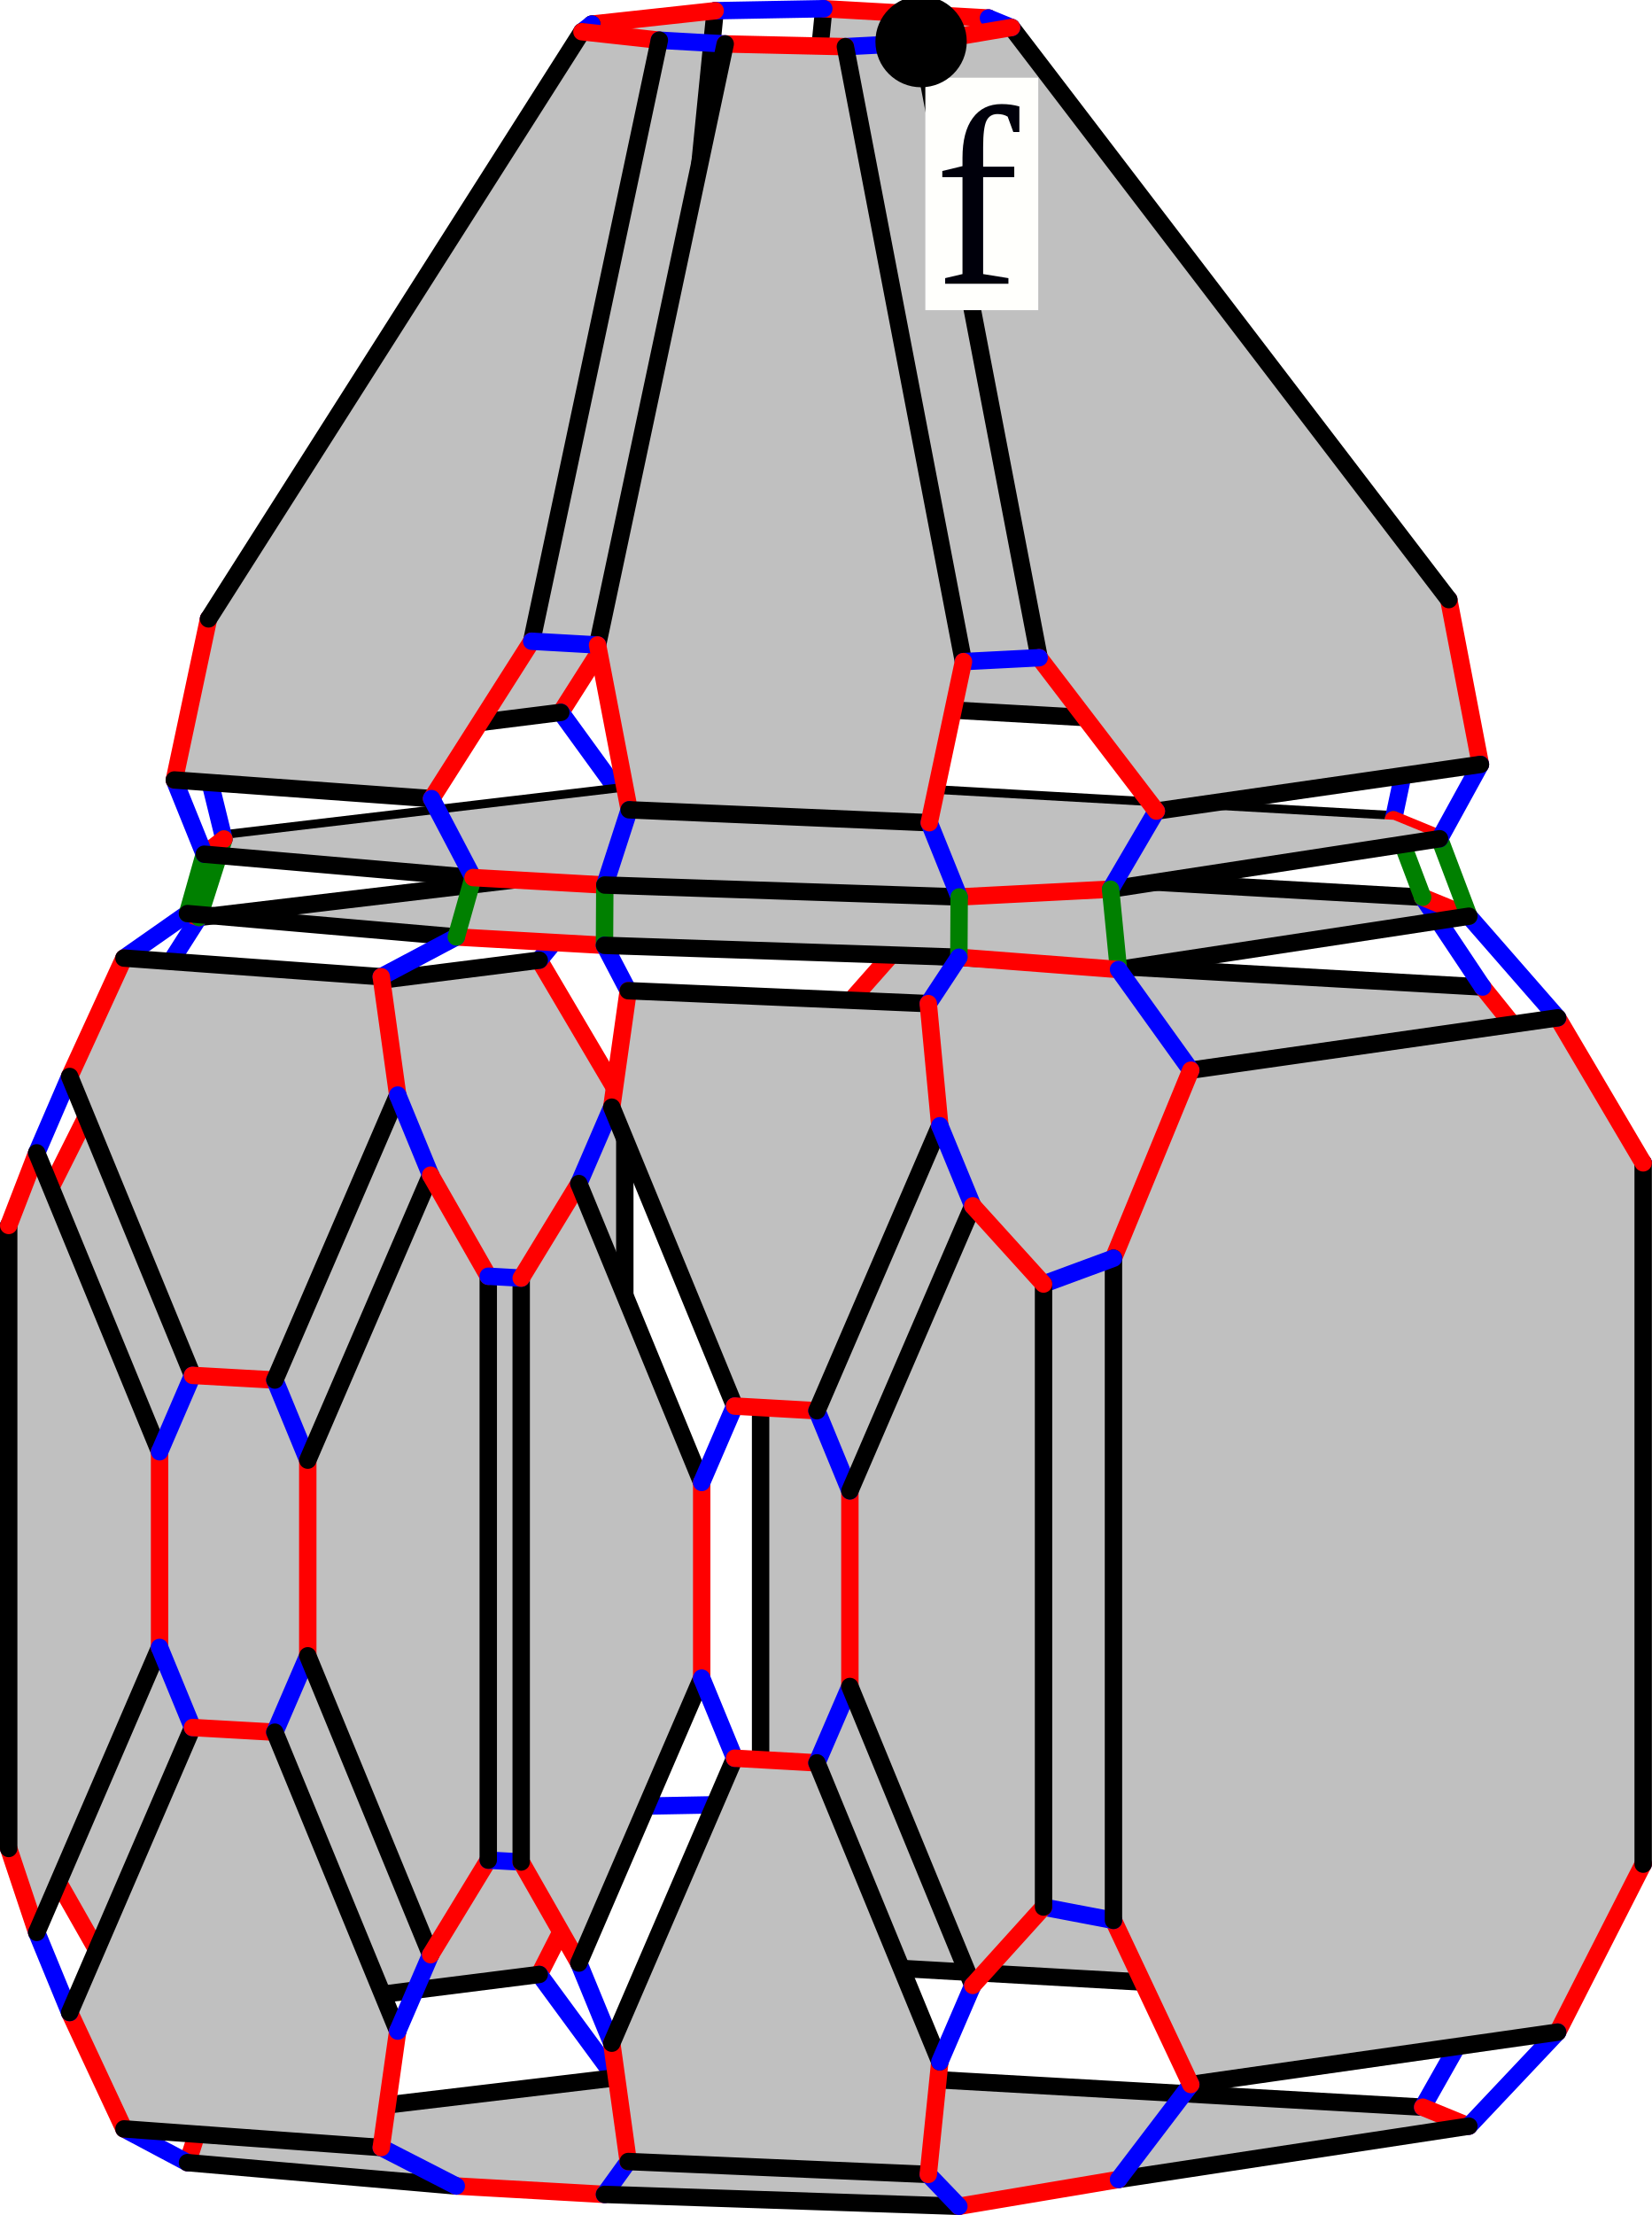
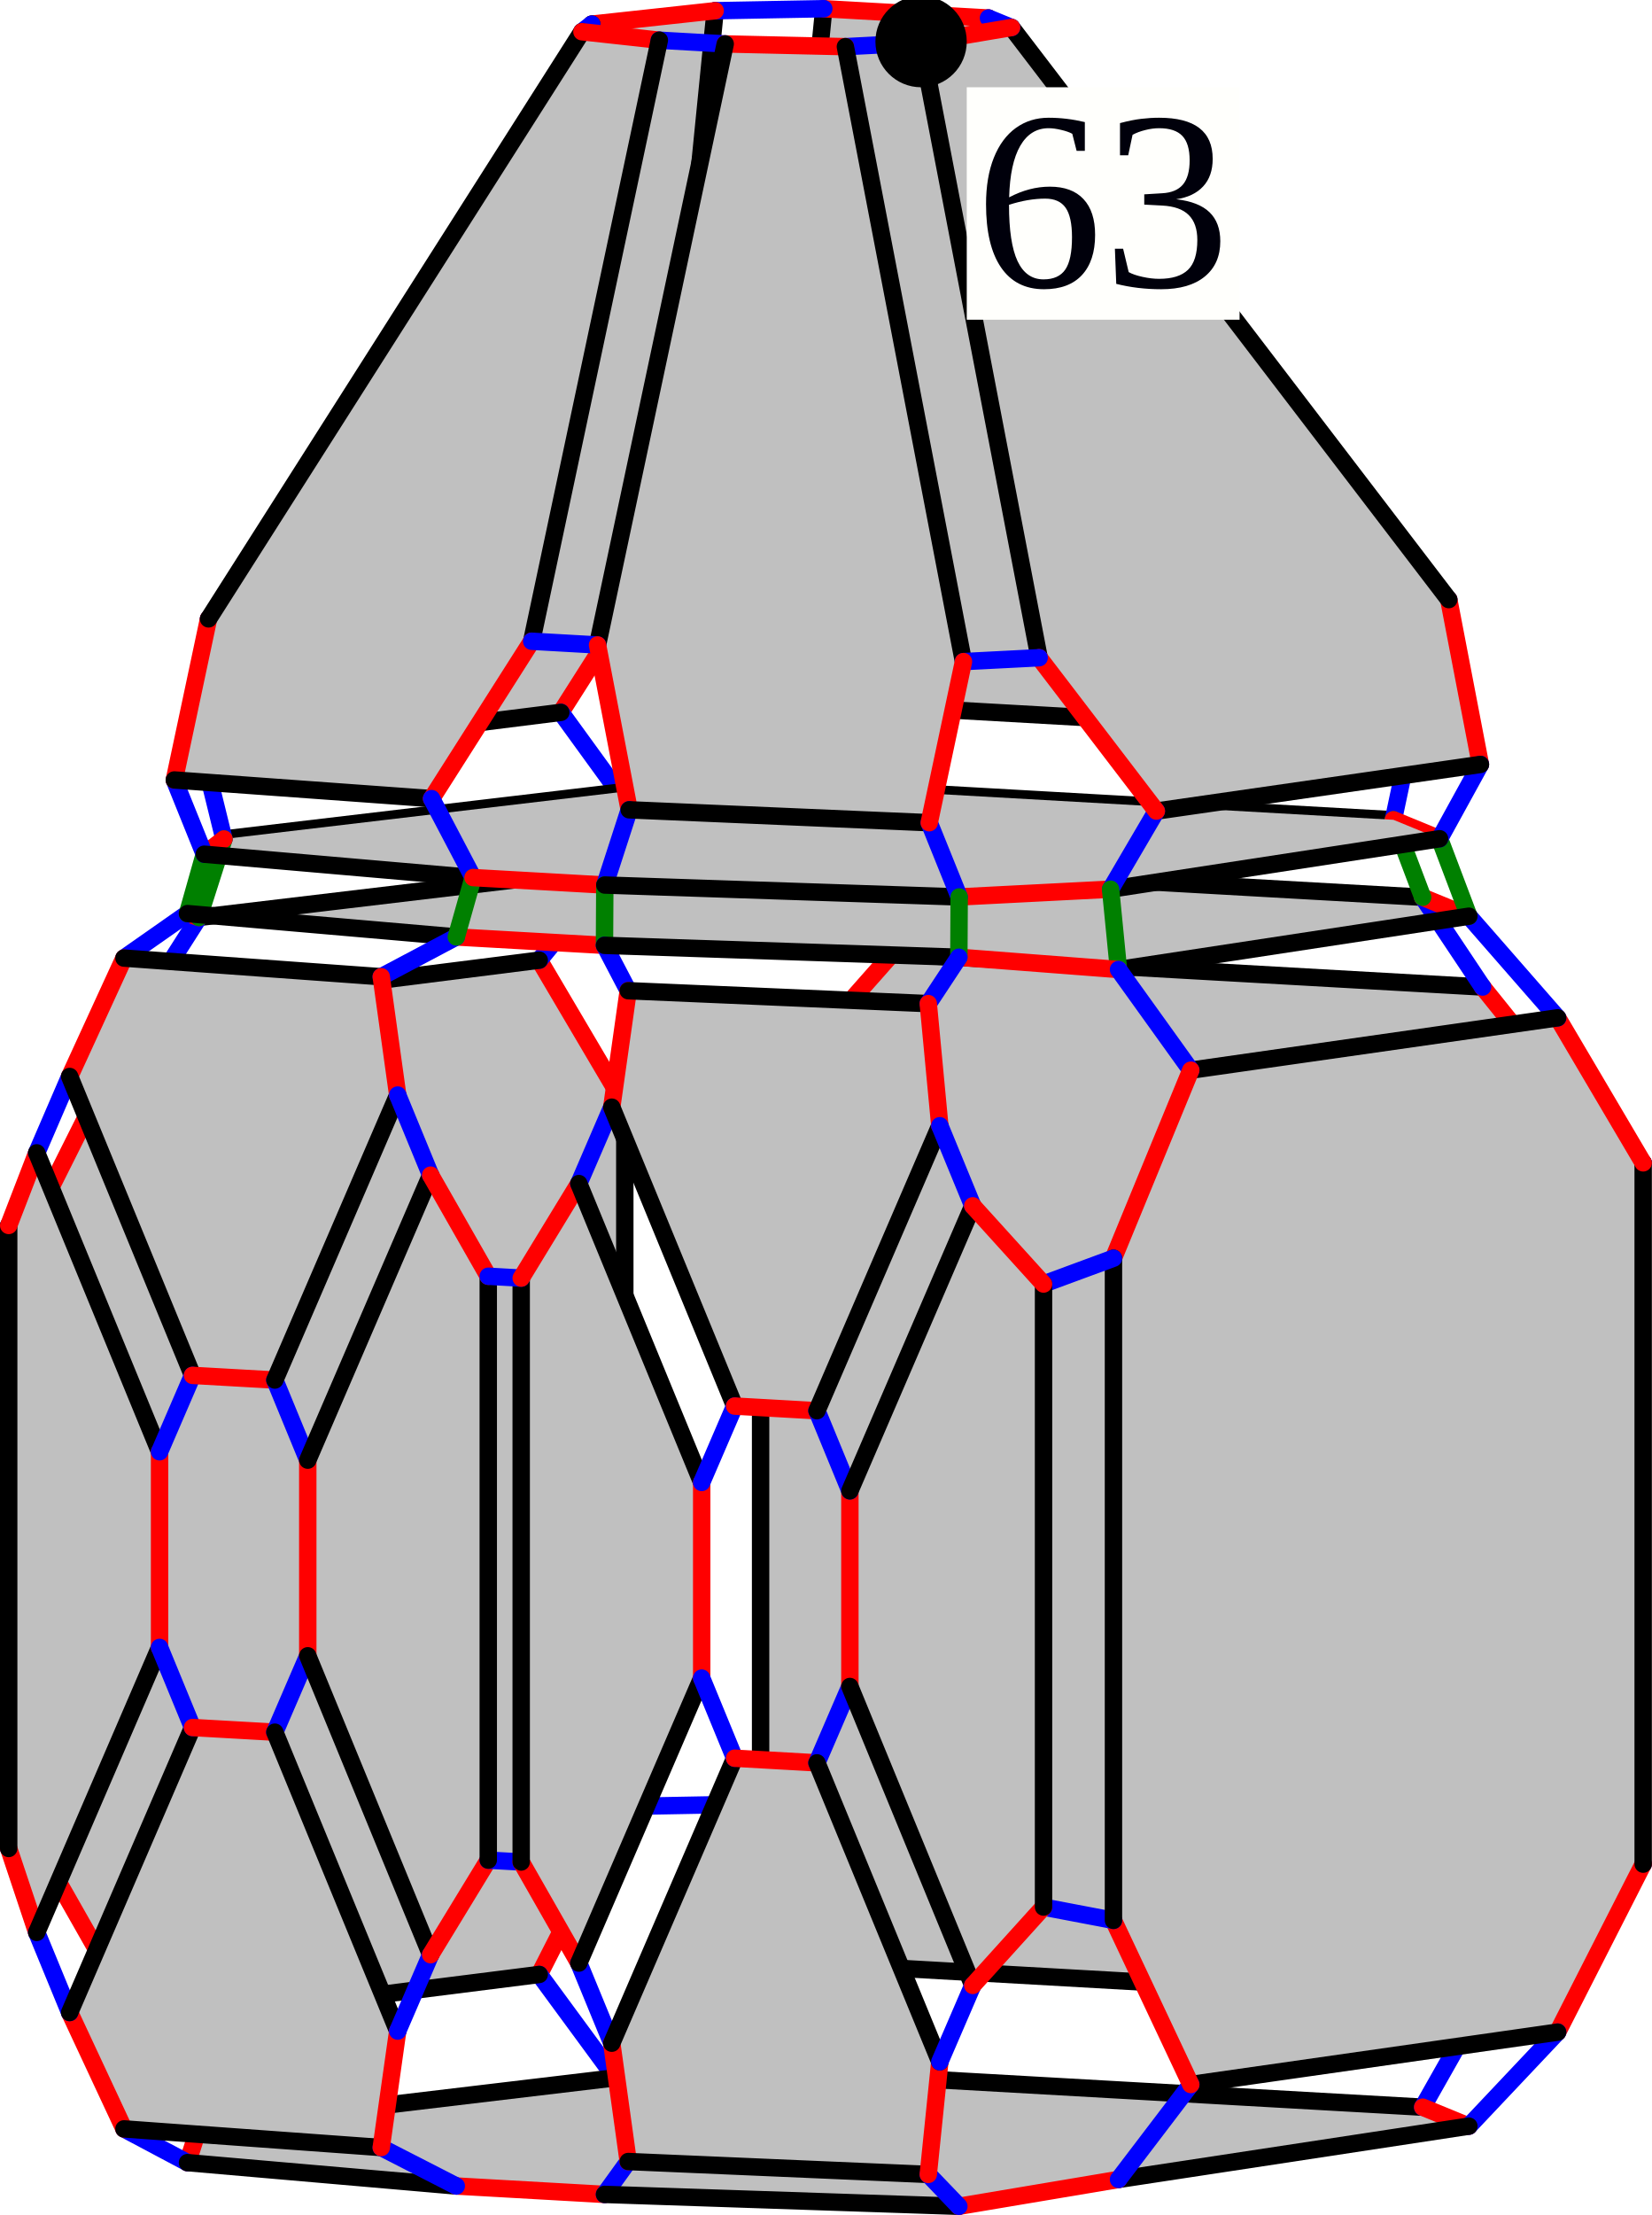
<svg xmlns="http://www.w3.org/2000/svg" width="379.809" height="509.169" version="1.1" id="svg26722">
  <defs id="defs26726" />
  <style id="style">
		.arc0 {
			fill:none;
			fill-rule:evenodd;
			stroke:black;
			stroke-width:4;
			stroke-linecap:round;
			stroke-linejoin:round;
			stroke-opacity:1;
		}
		.arc1 {
			fill:none;
			fill-rule:evenodd;
			stroke:red;
			stroke-width:4;
			stroke-linecap:round;
			stroke-linejoin:round;
			stroke-opacity:1;
		}
		.arc2 {
			fill:none;
			fill-rule:evenodd;
			stroke:blue;
			stroke-width:4;
			stroke-linecap:round;
			stroke-linejoin:round;
			stroke-opacity:1;
		}
		.arc3 {
			fill:none;
			fill-rule:evenodd;
			stroke:green;
			stroke-width:4;
			stroke-linecap:round;
			stroke-linejoin:round;
			stroke-opacity:1;
		}
		.topological-dart {
			fill:#000000;
			stroke:#000000;
			stroke-width:0;
			stroke-linecap:round;
			stroke-linejoin:round;
			stroke-dasharray:none;
			paint-order:markers fill stroke;
		}
	</style>
  <polygon points="751.861,347.762 887.576,355.444 917.864,393.135 917.864,554.341 887.576,588.603 751.861,580.921 721.573,543.231 721.573,382.025 " id="face_22_23_18_17_16_15_20_21" style="fill:#c0c0c0;stroke:none" opacity="1" transform="translate(-546.6916,-128.5505)" />
  <line class="arc1" id="link21_@1_20" x1="174.882" y1="414.68" x2="205.169" y2="452.371" />
  <line class="arc2" id="link21_@2_26" x1="174.882" y1="414.68" x2="143.659" y2="415.258" />
  <line class="arc0" id="link21_@0_22" x1="174.882" y1="414.68" x2="174.882" y2="253.474" />
  <polygon points="670.681,349.266 578.761,360.88 557.199,403.886 557.199,556.098 578.761,594.039 670.681,582.425 690.35,543.809 690.35,382.603 " id="face_27_28_33_32_31_30_25_26" style="fill:#c0c0c0;stroke:none" opacity="1" transform="translate(-546.6916,-128.5505)" />
  <line class="arc1" id="link26_@1_25" x1="143.659" y1="415.258" x2="123.99" y2="453.875" />
  <line class="arc0" id="link26_@0_27" x1="143.659" y1="415.258" x2="143.659" y2="254.053" />
  <line class="arc1" id="link22_@1_23" x1="174.882" y1="253.474" x2="205.169" y2="219.212" />
  <line class="arc2" id="link22_@2_27" x1="174.882" y1="253.474" x2="143.659" y2="254.053" />
  <line class="arc2" id="link20_@2_0" x1="205.169" y1="452.371" x2="191.401" y2="476.704" />
  <line class="arc0" id="link20_@0_15" x1="205.169" y1="452.371" x2="340.885" y2="460.052" />
  <line class="arc1" id="link27_@1_28" x1="143.659" y1="254.053" x2="123.99" y2="220.716" />
  <line class="arc2" id="link25_@2_1" x1="123.99" y1="453.875" x2="141.444" y2="477.63" />
  <line class="arc0" id="link25_@0_30" x1="123.99" y1="453.875" x2="32.069" y2="465.489" />
  <polygon points="884.427,617.29 803.864,629.547 767.158,635.719 685.68,632.984 651.606,631.056 589.797,625.681 592.43,617.58 688.136,606.18 738.093,605.255 873.808,612.936 " id="face_7_6_5_4_9_8_3_2_1_0" style="fill:#c0c0c0;stroke:none" opacity="1" transform="translate(-546.6916,-128.5505)" />
  <line class="arc1" id="link0_@1_1" x1="191.401" y1="476.704" x2="141.444" y2="477.63" />
  <line class="arc0" id="link0_@0_7" x1="191.401" y1="476.704" x2="327.116" y2="484.385" />
  <line class="arc2" id="link23_@2_24" x1="205.169" y1="219.212" x2="191.401" y2="198.574" />
  <line class="arc0" id="link23_@0_18" x1="205.169" y1="219.212" x2="340.885" y2="226.893" />
  <line class="arc0" id="link1_@0_2" x1="141.444" y1="477.63" x2="45.738" y2="489.029" />
  <line class="arc2" id="link28_@2_29" x1="123.99" y1="220.716" x2="141.444" y2="199.5" />
  <line class="arc0" id="link28_@0_33" x1="123.99" y1="220.716" x2="32.069" y2="232.33" />
  <polygon points="884.427,339.16 803.864,351.417 767.158,348.596 685.68,345.86 651.606,343.932 589.797,338.557 592.43,339.45 688.136,328.05 738.093,327.125 873.808,334.806 " id="face_19_14_59_54_49_44_39_34_29_24" style="fill:#c0c0c0;stroke:none" opacity="1" transform="translate(-546.6916,-128.5505)" />
  <line class="arc1" id="link24_@1_29" x1="191.401" y1="198.574" x2="141.444" y2="199.5" />
  <line class="arc3" id="link24_@3_102" x1="191.401" y1="198.574" x2="192.237" y2="181.196" />
  <line class="arc0" id="link24_@0_19" x1="191.401" y1="198.574" x2="327.116" y2="206.256" />
  <polygon points="874.496,264.206 773.966,132.693 736.107,130.55 723.637,255.667 750.582,290.917 871.153,297.741 " id="face_109_110_111_105_104_103" style="fill:#c0c0c0;stroke:none" opacity="1" transform="translate(-546.6916,-128.5505)" />
  <line class="arc1" id="link103_@1_104" x1="203.89" y1="162.366" x2="176.945" y2="127.116" />
  <line class="arc2" id="link103_@2_102" x1="203.89" y1="162.366" x2="192.237" y2="181.196" />
  <line class="arc0" id="link103_@0_109" x1="203.89" y1="162.366" x2="324.462" y2="169.191" />
  <line class="arc1" id="link102_@1_96" x1="192.237" y1="181.196" x2="142.28" y2="182.122" />
  <line class="arc0" id="link102_@0_108" x1="192.237" y1="181.196" x2="320.38" y2="188.449" />
  <line class="arc3" id="link29_@3_96" x1="141.444" y1="199.5" x2="142.28" y2="182.122" />
  <line class="arc0" id="link29_@0_34" x1="141.444" y1="199.5" x2="45.738" y2="210.9" />
  <line class="arc2" id="link104_@2_98" x1="176.945" y1="127.116" x2="151.967" y2="127.579" />
  <line class="arc0" id="link104_@0_105" x1="176.945" y1="127.116" x2="189.415" y2="2" />
  <polygon points="596.903,269.064 682.756,134.099 711.128,131.013 698.658,256.13 675.647,292.305 593.561,302.599 " id="face_91_92_93_99_98_97" style="fill:#c0c0c0;stroke:none" opacity="1" transform="translate(-546.6916,-128.5505)" />
  <line class="arc1" id="link97_@1_98" x1="128.955" y1="163.755" x2="151.967" y2="127.579" />
  <line class="arc2" id="link97_@2_96" x1="128.955" y1="163.755" x2="142.28" y2="182.122" />
  <line class="arc0" id="link97_@0_91" x1="128.955" y1="163.755" x2="46.869" y2="174.049" />
  <line class="arc0" id="link98_@0_99" x1="151.967" y1="127.579" x2="164.437" y2="2.463" />
  <line class="arc0" id="link96_@0_90" x1="142.28" y1="182.122" x2="51.491" y2="192.862" />
  <line class="arc1" id="link15_@1_16" x1="340.885" y1="460.052" x2="371.172" y2="425.79" />
  <line class="arc2" id="link15_@2_7" x1="340.885" y1="460.052" x2="327.116" y2="484.385" />
  <line class="arc1" id="link7_@1_6" x1="327.116" y1="484.385" x2="337.735" y2="488.74" />
  <line class="arc1" id="link18_@1_17" x1="340.885" y1="226.893" x2="371.172" y2="264.584" />
  <line class="arc2" id="link18_@2_19" x1="340.885" y1="226.893" x2="327.116" y2="206.256" />
  <line class="arc2" id="link16_@2_11" x1="371.172" y1="425.79" x2="377.809" y2="428.511" />
  <line class="arc0" id="link16_@0_17" x1="371.172" y1="425.79" x2="371.172" y2="264.584" />
  <line class="arc1" id="link109_@1_110" x1="324.462" y1="169.191" x2="327.804" y2="135.655" />
  <line class="arc2" id="link109_@2_108" x1="324.462" y1="169.191" x2="320.38" y2="188.449" />
  <line class="arc2" id="link17_@2_12" x1="371.172" y1="264.584" x2="377.809" y2="267.305" />
  <line class="arc1" id="link19_@1_14" x1="327.116" y1="206.256" x2="337.735" y2="210.61" />
  <line class="arc3" id="link19_@3_108" x1="327.116" y1="206.256" x2="320.38" y2="188.449" />
  <line class="arc1" id="link108_@1_114" x1="320.38" y1="188.449" x2="330.999" y2="192.803" />
  <polygon points="877.69,321.354 802.045,332.951 767.232,334.733 685.754,331.998 655.466,330.284 593.657,324.909 598.182,321.412 688.972,310.672 738.928,309.747 867.072,317 " id="face_108_114_60_66_72_78_84_90_96_102" style="fill:#c0c0c0;stroke:none" opacity="1" transform="translate(-546.6916,-128.5505)" />
  <polygon points="904.832,362.519 820.483,374.562 802.707,417.782 802.707,569.994 820.483,607.721 904.832,595.678 924.501,557.062 924.501,395.856 " id="face_12_13_58_57_56_55_10_11" style="fill:#c0c0c0;stroke:none" opacity="1" transform="translate(-546.6916,-128.5505)" />
  <line class="arc1" id="link11_@1_10" x1="377.809" y1="428.511" x2="358.14" y2="467.128" />
  <line class="arc0" id="link11_@0_12" x1="377.809" y1="428.511" x2="377.809" y2="267.305" />
  <line class="arc1" id="link30_@1_31" x1="32.069" y1="465.489" x2="10.507" y2="427.548" />
  <line class="arc2" id="link30_@2_2" x1="32.069" y1="465.489" x2="45.738" y2="489.029" />
  <line class="arc2" id="link110_@2_116" x1="327.804" y1="135.655" x2="333.113" y2="137.832" />
  <line class="arc0" id="link110_@0_111" x1="327.804" y1="135.655" x2="227.275" y2="4.143" />
  <line class="arc1" id="link12_@1_13" x1="377.809" y1="267.305" x2="358.14" y2="233.969" />
  <line class="arc2" id="link6_@2_10" x1="337.735" y1="488.74" x2="358.14" y2="467.128" />
  <line class="arc0" id="link6_@0_5" x1="337.735" y1="488.74" x2="257.172" y2="500.996" />
  <line class="arc1" id="link2_@1_3" x1="45.738" y1="489.029" x2="43.106" y2="497.13" />
  <line class="arc0" id="link10_@0_55" x1="358.14" y1="467.128" x2="273.791" y2="479.17" />
  <line class="arc1" id="link33_@1_32" x1="32.069" y1="232.33" x2="10.507" y2="275.336" />
  <line class="arc2" id="link33_@2_34" x1="32.069" y1="232.33" x2="45.738" y2="210.9" />
  <line class="arc1" id="link105_@1_111" x1="189.415" y1="2" x2="227.275" y2="4.143" />
  <line class="arc2" id="link105_@2_99" x1="189.415" y1="2" x2="164.437" y2="2.463" />
  <line class="arc1" id="link99_@1_93" x1="164.437" y1="2.463" x2="136.064" y2="5.548" />
  <line class="arc1" id="link91_@1_92" x1="46.869" y1="174.049" x2="50.212" y2="140.513" />
  <line class="arc2" id="link91_@2_90" x1="46.869" y1="174.049" x2="51.491" y2="192.862" />
  <polygon points="758.475,138.384 785.622,279.745 812.567,314.995 887.081,304.272 879.805,266.382 779.276,134.87 " id="face_117_63_62_61_115_116" style="fill:#c0c0c0;stroke:none" opacity="1" transform="translate(-546.6916,-128.5505)" />
  <line class="arc1" id="link116_@1_115" x1="333.113" y1="137.832" x2="340.39" y2="175.722" />
  <line class="arc0" id="link116_@0_117" x1="333.113" y1="137.832" x2="232.584" y2="6.32" />
  <line class="arc2" id="link14_@2_13" x1="337.735" y1="210.61" x2="358.14" y2="233.969" />
  <line class="arc3" id="link14_@3_114" x1="337.735" y1="210.61" x2="330.999" y2="192.803" />
  <line class="arc0" id="link14_@0_59" x1="337.735" y1="210.61" x2="257.172" y2="222.867" />
  <line class="arc2" id="link31_@2_36" x1="10.507" y1="427.548" x2="2" y2="424.915" />
  <line class="arc0" id="link31_@0_32" x1="10.507" y1="427.548" x2="10.507" y2="275.336" />
  <line class="arc1" id="link34_@1_39" x1="45.738" y1="210.9" x2="43.106" y2="210.007" />
  <line class="arc3" id="link34_@3_90" x1="45.738" y1="210.9" x2="51.491" y2="192.862" />
  <line class="arc1" id="link90_@1_84" x1="51.491" y1="192.862" x2="46.966" y2="196.359" />
  <line class="arc2" id="link114_@2_115" x1="330.999" y1="192.803" x2="340.39" y2="175.722" />
  <line class="arc0" id="link114_@0_60" x1="330.999" y1="192.803" x2="255.353" y2="204.4" />
  <line class="arc0" id="link13_@0_58" x1="358.14" y1="233.969" x2="273.791" y2="246.011" />
  <line class="arc2" id="link32_@2_37" x1="10.507" y1="275.336" x2="2" y2="281.697" />
  <line class="arc2" id="link111_@2_117" x1="227.275" y1="4.143" x2="232.584" y2="6.32" />
  <line class="arc0" id="link115_@0_61" x1="340.39" y1="175.722" x2="265.876" y2="186.445" />
  <line class="arc2" id="link3_@2_35" x1="43.106" y1="497.13" x2="28.502" y2="489.374" />
  <line class="arc0" id="link3_@0_8" x1="43.106" y1="497.13" x2="104.915" y2="502.505" />
  <polygon points="555.132,393.562 583.382,462.273 583.382,507.244 555.132,572.756 548.692,553.465 548.692,410.248 " id="face_37_124_125_123_122_36" style="fill:#c0c0c0;stroke:none" opacity="1" transform="translate(-546.6916,-128.5505)" />
  <line class="arc1" id="link36_@1_122" x1="2" y1="424.915" x2="8.441" y2="444.206" />
  <line class="arc0" id="link36_@0_37" x1="2" y1="424.915" x2="2" y2="281.697" />
  <line class="arc2" id="link92_@2_86" x1="50.212" y1="140.513" x2="47.949" y2="142.262" />
  <line class="arc0" id="link92_@0_93" x1="50.212" y1="140.513" x2="136.064" y2="5.548" />
  <line class="arc2" id="link93_@2_87" x1="136.064" y1="5.548" x2="133.802" y2="7.297" />
  <polygon points="638.134,595.443 609.884,526.732 590.954,525.66 562.704,591.173 575.193,617.924 634.348,622.211 " id="face_40_134_135_121_120_35" style="fill:#c0c0c0;stroke:none" opacity="1" transform="translate(-546.6916,-128.5505)" />
  <line class="arc1" id="link35_@1_120" x1="28.502" y1="489.374" x2="16.013" y2="462.623" />
  <line class="arc0" id="link35_@0_40" x1="28.502" y1="489.374" x2="87.656" y2="493.66" />
  <line class="arc1" id="link37_@1_124" x1="2" y1="281.697" x2="8.441" y2="265.012" />
  <line class="arc2" id="link122_@2_120" x1="8.441" y1="444.206" x2="16.013" y2="462.623" />
  <line class="arc0" id="link122_@0_123" x1="8.441" y1="444.206" x2="36.69" y2="378.693" />
  <line class="arc1" id="link117_@1_63" x1="232.584" y1="6.32" x2="211.784" y2="9.834" />
  <line class="arc0" id="link120_@0_121" x1="16.013" y1="462.623" x2="44.262" y2="397.11" />
  <line class="arc2" id="link39_@2_38" x1="43.106" y1="210.007" x2="28.502" y2="220.238" />
  <line class="arc3" id="link39_@3_84" x1="43.106" y1="210.007" x2="46.966" y2="196.359" />
  <line class="arc0" id="link39_@0_44" x1="43.106" y1="210.007" x2="104.915" y2="215.381" />
  <line class="arc2" id="link84_@2_85" x1="46.966" y1="196.359" x2="40.081" y2="179.294" />
  <line class="arc0" id="link84_@0_78" x1="46.966" y1="196.359" x2="108.775" y2="201.733" />
  <polygon points="698.292,137.793 668.939,275.956 645.927,312.131 586.773,307.845 594.641,270.812 680.493,135.847 " id="face_87_81_80_79_85_86" style="fill:#c0c0c0;stroke:none" opacity="1" transform="translate(-546.6916,-128.5505)" />
  <line class="arc1" id="link86_@1_85" x1="47.949" y1="142.262" x2="40.081" y2="179.294" />
  <line class="arc0" id="link86_@0_87" x1="47.949" y1="142.262" x2="133.802" y2="7.297" />
  <line class="arc1" id="link87_@1_81" x1="133.802" y1="7.297" x2="151.6" y2="9.242" />
  <line class="arc2" id="link124_@2_126" x1="8.441" y1="265.012" x2="16.013" y2="247.452" />
  <line class="arc0" id="link124_@0_125" x1="8.441" y1="265.012" x2="36.69" y2="333.722" />
  <line class="arc0" id="link85_@0_79" x1="40.081" y1="179.294" x2="99.236" y2="183.581" />
  <polygon points="638.134,380.272 609.884,445.785 590.954,444.713 562.704,376.002 575.193,348.789 634.348,353.075 " id="face_43_128_129_127_126_38" style="fill:#c0c0c0;stroke:none" opacity="1" transform="translate(-546.6916,-128.5505)" />
  <line class="arc1" id="link38_@1_126" x1="28.502" y1="220.238" x2="16.013" y2="247.452" />
  <line class="arc0" id="link38_@0_43" x1="28.502" y1="220.238" x2="87.656" y2="224.525" />
  <line class="arc0" id="link126_@0_127" x1="16.013" y1="247.452" x2="44.262" y2="316.163" />
  <line class="arc1" id="link123_@1_125" x1="36.69" y1="378.693" x2="36.69" y2="333.722" />
  <line class="arc2" id="link123_@2_121" x1="36.69" y1="378.693" x2="44.262" y2="397.11" />
  <line class="arc1" id="link121_@1_135" x1="44.262" y1="397.11" x2="63.192" y2="398.181" />
  <line class="arc2" id="link125_@2_127" x1="36.69" y1="333.722" x2="44.262" y2="316.163" />
  <line class="arc1" id="link127_@1_129" x1="44.262" y1="316.163" x2="63.192" y2="317.234" />
  <line class="arc2" id="link81_@2_75" x1="151.6" y1="9.242" x2="166.744" y2="10.099" />
  <line class="arc0" id="link81_@0_80" x1="151.6" y1="9.242" x2="122.247" y2="147.405" />
  <line class="arc2" id="link135_@2_133" x1="63.192" y1="398.181" x2="70.764" y2="380.622" />
  <line class="arc0" id="link135_@0_134" x1="63.192" y1="398.181" x2="91.442" y2="466.892" />
  <line class="arc2" id="link63_@2_69" x1="211.784" y1="9.834" x2="194.377" y2="10.725" />
  <line class="arc0" id="link63_@0_62" x1="211.784" y1="9.834" x2="238.93" y2="151.195" />
  <line class="arc1" id="link8_@1_9" x1="104.915" y1="502.505" x2="138.988" y2="504.434" />
  <line class="arc2" id="link8_@2_40" x1="104.915" y1="502.505" x2="87.656" y2="493.66" />
  <polygon points="691.359,314.702 760.348,317.669 768.216,280.636 741.069,139.276 713.436,138.65 684.083,276.813 " id="face_74_73_67_68_69_75" style="fill:#c0c0c0;stroke:none" opacity="1" transform="translate(-546.6916,-128.5505)" />
  <line class="arc1" id="link75_@1_69" x1="166.744" y1="10.099" x2="194.377" y2="10.725" />
  <line class="arc0" id="link75_@0_74" x1="166.744" y1="10.099" x2="137.391" y2="148.262" />
  <line class="arc2" id="link129_@2_131" x1="63.192" y1="317.234" x2="70.764" y2="335.651" />
  <line class="arc0" id="link129_@0_128" x1="63.192" y1="317.234" x2="91.442" y2="251.721" />
  <polygon points="658.957,556.148 658.957,421.924 645.706,398.689 617.456,464.201 617.456,509.172 645.706,577.883 " id="face_132_41_42_130_131_133" style="fill:#c0c0c0;stroke:none" opacity="1" transform="translate(-546.6916,-128.5505)" />
  <line class="arc1" id="link133_@1_131" x1="70.764" y1="380.622" x2="70.764" y2="335.651" />
  <line class="arc0" id="link133_@0_132" x1="70.764" y1="380.622" x2="99.014" y2="449.332" />
  <line class="arc1" id="link40_@1_134" x1="87.656" y1="493.66" x2="91.442" y2="466.892" />
  <line class="arc0" id="link131_@0_130" x1="70.764" y1="335.651" x2="99.014" y2="270.138" />
  <line class="arc2" id="link134_@2_132" x1="91.442" y1="466.892" x2="99.014" y2="449.332" />
  <line class="arc0" id="link69_@0_68" x1="194.377" y1="10.725" x2="221.524" y2="152.086" />
  <line class="arc1" id="link132_@1_41" x1="99.014" y1="449.332" x2="112.265" y2="427.597" />
  <line class="arc2" id="link9_@2_45" x1="138.988" y1="504.434" x2="144.446" y2="496.875" />
  <line class="arc0" id="link9_@0_4" x1="138.988" y1="504.434" x2="220.467" y2="507.169" />
  <line class="arc2" id="link41_@2_46" x1="112.265" y1="427.597" x2="119.837" y2="428.026" />
  <line class="arc0" id="link41_@0_42" x1="112.265" y1="427.597" x2="112.265" y2="293.373" />
  <line class="arc1" id="link79_@1_80" x1="99.236" y1="183.581" x2="122.247" y2="147.405" />
  <line class="arc2" id="link79_@2_78" x1="99.236" y1="183.581" x2="108.775" y2="201.733" />
  <line class="arc1" id="link44_@1_49" x1="104.915" y1="215.381" x2="138.988" y2="217.31" />
  <line class="arc2" id="link44_@2_43" x1="104.915" y1="215.381" x2="87.656" y2="224.525" />
  <line class="arc3" id="link44_@3_78" x1="104.915" y1="215.381" x2="108.775" y2="201.733" />
  <line class="arc1" id="link78_@1_72" x1="108.775" y1="201.733" x2="139.062" y2="203.448" />
  <line class="arc2" id="link80_@2_74" x1="122.247" y1="147.405" x2="137.391" y2="148.262" />
  <line class="arc1" id="link43_@1_128" x1="87.656" y1="224.525" x2="91.442" y2="251.721" />
  <line class="arc2" id="link128_@2_130" x1="91.442" y1="251.721" x2="99.014" y2="270.138" />
  <polygon points="679.779,400.617 708.029,469.328 708.029,514.298 679.779,579.811 666.529,556.576 666.529,422.353 " id="face_47_146_147_149_148_46" style="fill:#c0c0c0;stroke:none" opacity="1" transform="translate(-546.6916,-128.5505)" />
  <line class="arc1" id="link46_@1_148" x1="119.837" y1="428.026" x2="133.088" y2="451.261" />
  <line class="arc0" id="link46_@0_47" x1="119.837" y1="428.026" x2="119.837" y2="293.802" />
  <line class="arc1" id="link130_@1_42" x1="99.014" y1="270.138" x2="112.265" y2="293.373" />
  <line class="arc1" id="link5_@1_4" x1="257.172" y1="500.996" x2="220.467" y2="507.169" />
  <line class="arc2" id="link5_@2_55" x1="257.172" y1="500.996" x2="273.791" y2="479.17" />
  <line class="arc1" id="link74_@1_73" x1="137.391" y1="148.262" x2="144.667" y2="186.152" />
  <line class="arc2" id="link42_@2_47" x1="112.265" y1="293.373" x2="119.837" y2="293.802" />
  <line class="arc2" id="link148_@2_150" x1="133.088" y1="451.261" x2="140.66" y2="469.678" />
  <line class="arc0" id="link148_@0_149" x1="133.088" y1="451.261" x2="161.338" y2="385.748" />
  <polygon points="762.781,602.498 734.531,533.787 715.601,532.715 687.351,598.228 691.137,625.425 760.126,628.391 " id="face_50_136_137_151_150_45" style="fill:#c0c0c0;stroke:none" opacity="1" transform="translate(-546.6916,-128.5505)" />
  <line class="arc1" id="link45_@1_150" x1="144.446" y1="496.875" x2="140.66" y2="469.678" />
  <line class="arc0" id="link45_@0_50" x1="144.446" y1="496.875" x2="213.435" y2="499.841" />
  <line class="arc0" id="link150_@0_151" x1="140.66" y1="469.678" x2="168.909" y2="404.165" />
  <line class="arc1" id="link47_@1_146" x1="119.837" y1="293.802" x2="133.088" y2="272.067" />
  <line class="arc1" id="link55_@1_56" x1="273.791" y1="479.17" x2="256.015" y2="441.443" />
  <line class="arc2" id="link72_@2_73" x1="139.062" y1="203.448" x2="144.667" y2="186.152" />
  <line class="arc3" id="link72_@3_49" x1="139.062" y1="203.448" x2="138.988" y2="217.31" />
  <line class="arc0" id="link72_@0_66" x1="139.062" y1="203.448" x2="220.54" y2="206.183" />
  <line class="arc2" id="link49_@2_48" x1="138.988" y1="217.31" x2="144.446" y2="227.739" />
  <line class="arc0" id="link49_@0_54" x1="138.988" y1="217.31" x2="220.467" y2="220.045" />
  <line class="arc2" id="link146_@2_144" x1="133.088" y1="272.067" x2="140.66" y2="254.507" />
  <line class="arc0" id="link146_@0_147" x1="133.088" y1="272.067" x2="161.338" y2="340.777" />
  <line class="arc2" id="link4_@2_50" x1="220.467" y1="507.169" x2="213.435" y2="499.841" />
  <line class="arc0" id="link73_@0_67" x1="144.667" y1="186.152" x2="213.656" y2="189.118" />
  <line class="arc1" id="link60_@1_66" x1="255.353" y1="204.4" x2="220.54" y2="206.183" />
  <line class="arc2" id="link60_@2_61" x1="255.353" y1="204.4" x2="265.876" y2="186.445" />
  <line class="arc3" id="link60_@3_59" x1="255.353" y1="204.4" x2="257.172" y2="222.867" />
  <line class="arc1" id="link61_@1_62" x1="265.876" y1="186.445" x2="238.93" y2="151.195" />
  <polygon points="734.531,452.84 762.781,387.327 760.126,359.256 691.137,356.289 687.351,383.058 715.601,451.768 " id="face_145_143_142_53_48_144" style="fill:#c0c0c0;stroke:none" opacity="1" transform="translate(-546.6916,-128.5505)" />
  <line class="arc1" id="link144_@1_48" x1="140.66" y1="254.507" x2="144.446" y2="227.739" />
  <line class="arc0" id="link144_@0_145" x1="140.66" y1="254.507" x2="168.909" y2="323.218" />
  <line class="arc1" id="link59_@1_54" x1="257.172" y1="222.867" x2="220.467" y2="220.045" />
  <line class="arc2" id="link59_@2_58" x1="257.172" y1="222.867" x2="273.791" y2="246.011" />
  <line class="arc1" id="link149_@1_147" x1="161.338" y1="385.748" x2="161.338" y2="340.777" />
  <line class="arc2" id="link149_@2_151" x1="161.338" y1="385.748" x2="168.909" y2="404.165" />
  <line class="arc0" id="link48_@0_53" x1="144.446" y1="227.739" x2="213.435" y2="230.705" />
  <line class="arc1" id="link151_@1_137" x1="168.909" y1="404.165" x2="187.839" y2="405.236" />
  <line class="arc2" id="link147_@2_145" x1="161.338" y1="340.777" x2="168.909" y2="323.218" />
  <line class="arc1" id="link58_@1_57" x1="273.791" y1="246.011" x2="256.015" y2="289.232" />
  <line class="arc2" id="link62_@2_68" x1="238.93" y1="151.195" x2="221.524" y2="152.086" />
  <line class="arc1" id="link145_@1_143" x1="168.909" y1="323.218" x2="187.839" y2="324.289" />
  <line class="arc1" id="link50_@1_136" x1="213.435" y1="499.841" x2="216.089" y2="473.947" />
  <line class="arc2" id="link66_@2_67" x1="220.54" y1="206.183" x2="213.656" y2="189.118" />
  <line class="arc3" id="link66_@3_54" x1="220.54" y1="206.183" x2="220.467" y2="220.045" />
  <line class="arc2" id="link137_@2_139" x1="187.839" y1="405.236" x2="195.411" y2="387.677" />
  <line class="arc0" id="link137_@0_136" x1="187.839" y1="405.236" x2="216.089" y2="473.947" />
  <line class="arc2" id="link54_@2_53" x1="220.467" y1="220.045" x2="213.435" y2="230.705" />
  <line class="arc2" id="link56_@2_51" x1="256.015" y1="441.443" x2="239.936" y2="438.382" />
  <line class="arc0" id="link56_@0_57" x1="256.015" y1="441.443" x2="256.015" y2="289.232" />
  <line class="arc1" id="link68_@1_67" x1="221.524" y1="152.086" x2="213.656" y2="189.118" />
  <polygon points="786.628,566.933 786.628,423.715 770.353,405.744 742.103,471.256 742.103,516.227 770.353,584.938 " id="face_138_51_52_140_141_139" style="fill:#c0c0c0;stroke:none" opacity="1" transform="translate(-546.6916,-128.5505)" />
  <line class="arc1" id="link139_@1_141" x1="195.411" y1="387.677" x2="195.411" y2="342.706" />
  <line class="arc0" id="link139_@0_138" x1="195.411" y1="387.677" x2="223.661" y2="456.387" />
  <line class="arc2" id="link143_@2_141" x1="187.839" y1="324.289" x2="195.411" y2="342.706" />
  <line class="arc0" id="link143_@0_142" x1="187.839" y1="324.289" x2="216.089" y2="258.776" />
  <line class="arc0" id="link141_@0_140" x1="195.411" y1="342.706" x2="223.661" y2="277.193" />
  <line class="arc2" id="link136_@2_138" x1="216.089" y1="473.947" x2="223.661" y2="456.387" />
  <line class="arc2" id="link57_@2_52" x1="256.015" y1="289.232" x2="239.936" y2="295.164" />
  <line class="arc1" id="link138_@1_51" x1="223.661" y1="456.387" x2="239.936" y2="438.382" />
  <line class="arc0" id="link51_@0_52" x1="239.936" y1="438.382" x2="239.936" y2="295.164" />
  <line class="arc1" id="link53_@1_142" x1="213.435" y1="230.705" x2="216.089" y2="258.776" />
  <line class="arc2" id="link142_@2_140" x1="216.089" y1="258.776" x2="223.661" y2="277.193" />
  <line class="arc1" id="link52_@1_140" x1="239.936" y1="295.164" x2="223.661" y2="277.193" />
  <g id="g12011" transform="translate(-6.952054,-0.1849394)">
    <g id="g25247" transform="translate(0.9760714,8.028478)">
-       <rect style="fill:#fffffc;fill-opacity:1;stroke:none;stroke-width:5.265;stroke-linecap:round;stroke-linejoin:round;stop-color:#000000" id="rect71319" width="25.962" height="53.433" x="218.736" y="10.019" />
-       <text xml:space="preserve" style="font-style:normal;font-variant:normal;font-weight:normal;font-stretch:normal;font-size:58.667px;font-family:'Liberation Serif';-inkscape-font-specification:'Liberation Serif, Normal';font-variant-ligatures:normal;font-variant-caps:normal;font-variant-numeric:normal;font-variant-east-asian:normal;fill:#00000b;fill-opacity:1;stroke:none;stroke-width:3.78;stroke-linecap:round;stroke-linejoin:round;stop-color:#000000" x="220.826" y="57.389" id="text74290">
-         <tspan id="tspan74288" x="220.826" y="57.389">f</tspan>
-       </text>
+       <g id="g9451" transform="translate(9.523929,2.198027)">
+         <rect style="fill:#fffffc;fill-opacity:1;stroke:none;stroke-width:8.184;stroke-linecap:round;stroke-linejoin:round;stop-color:#000000" id="rect71319" width="62.73" height="53.433" x="218.736" y="10.019" />
+         <text xml:space="preserve" style="font-style:normal;font-variant:normal;font-weight:normal;font-stretch:normal;font-size:58.667px;font-family:'Liberation Serif';-inkscape-font-specification:'Liberation Serif, Normal';font-variant-ligatures:normal;font-variant-caps:normal;font-variant-numeric:normal;font-variant-east-asian:normal;fill:#00000b;fill-opacity:1;stroke:none;stroke-width:3.78;stroke-linecap:round;stroke-linejoin:round;stop-color:#000000" x="220.653" y="55.871" id="text74290">
+           <tspan id="tspan74288" x="220.653" y="55.871">63</tspan>
+         </text>
+       </g>
    </g>
    <circle id="dart37" cx="218.736" cy="9.745" r="10" stroke="#000000" fill="#000000" style="fill:#000000;fill-opacity:1" />
  </g>
</svg>
